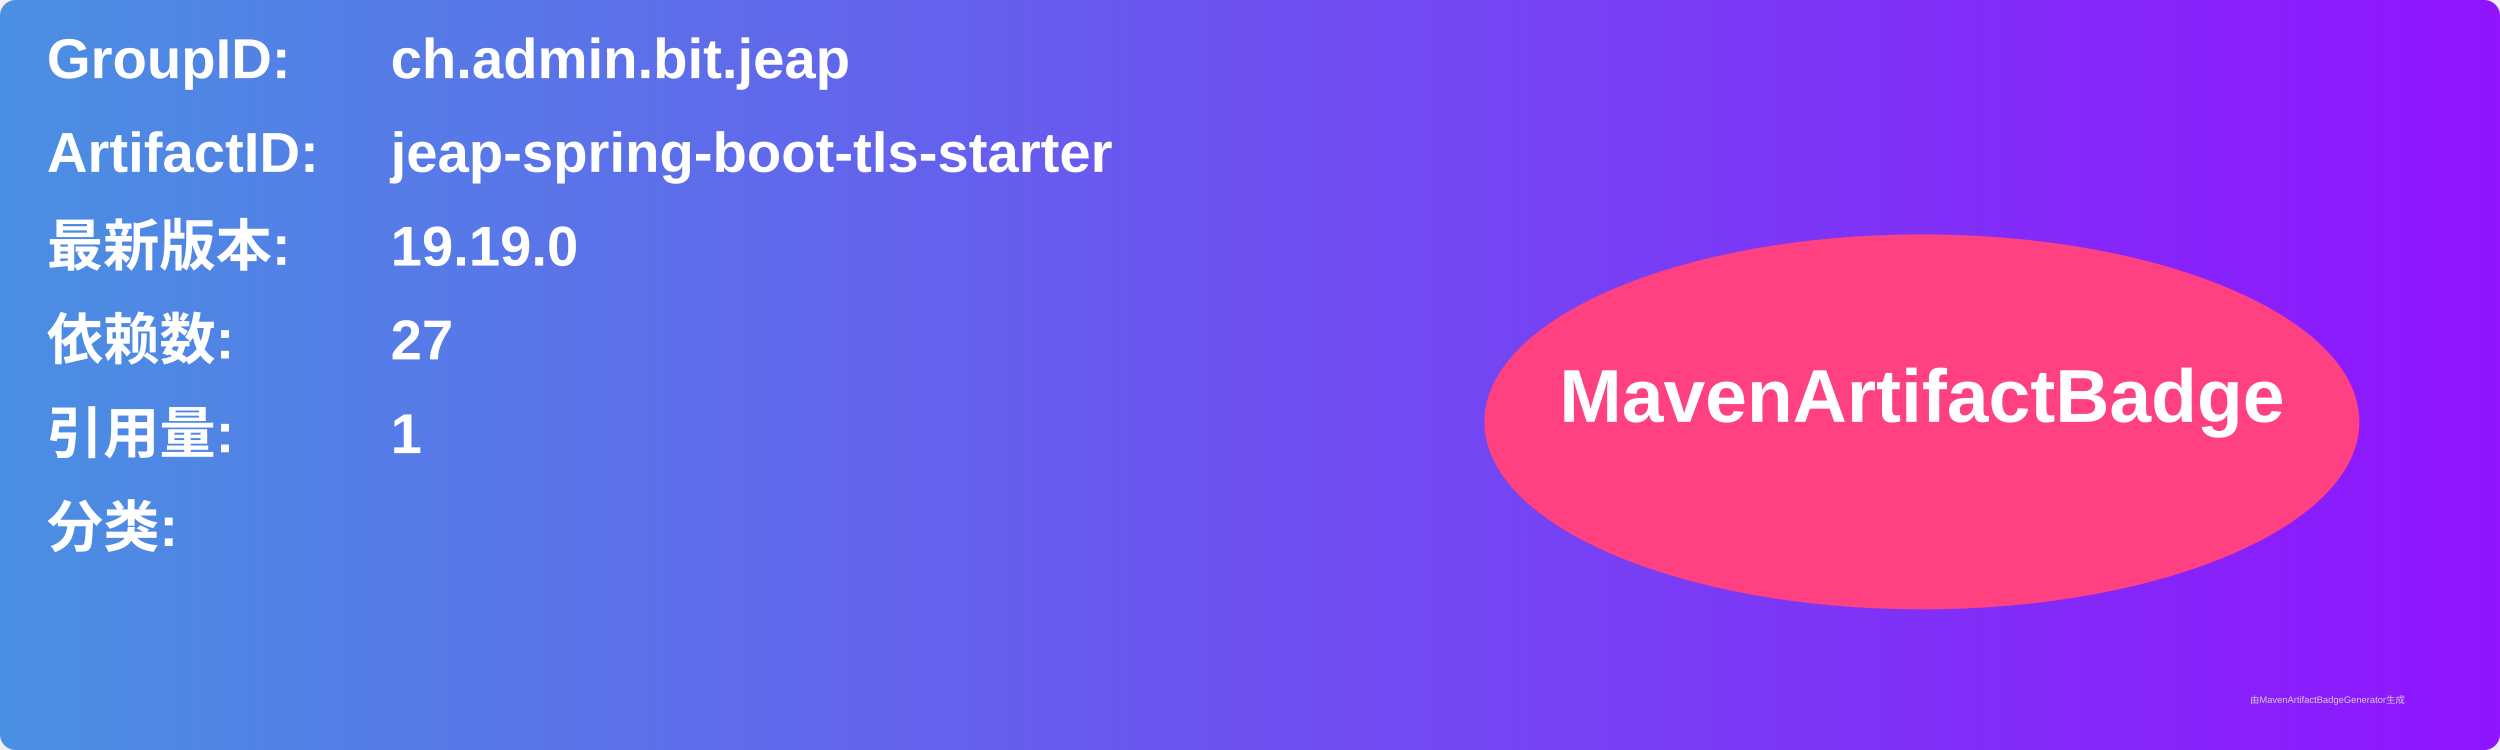
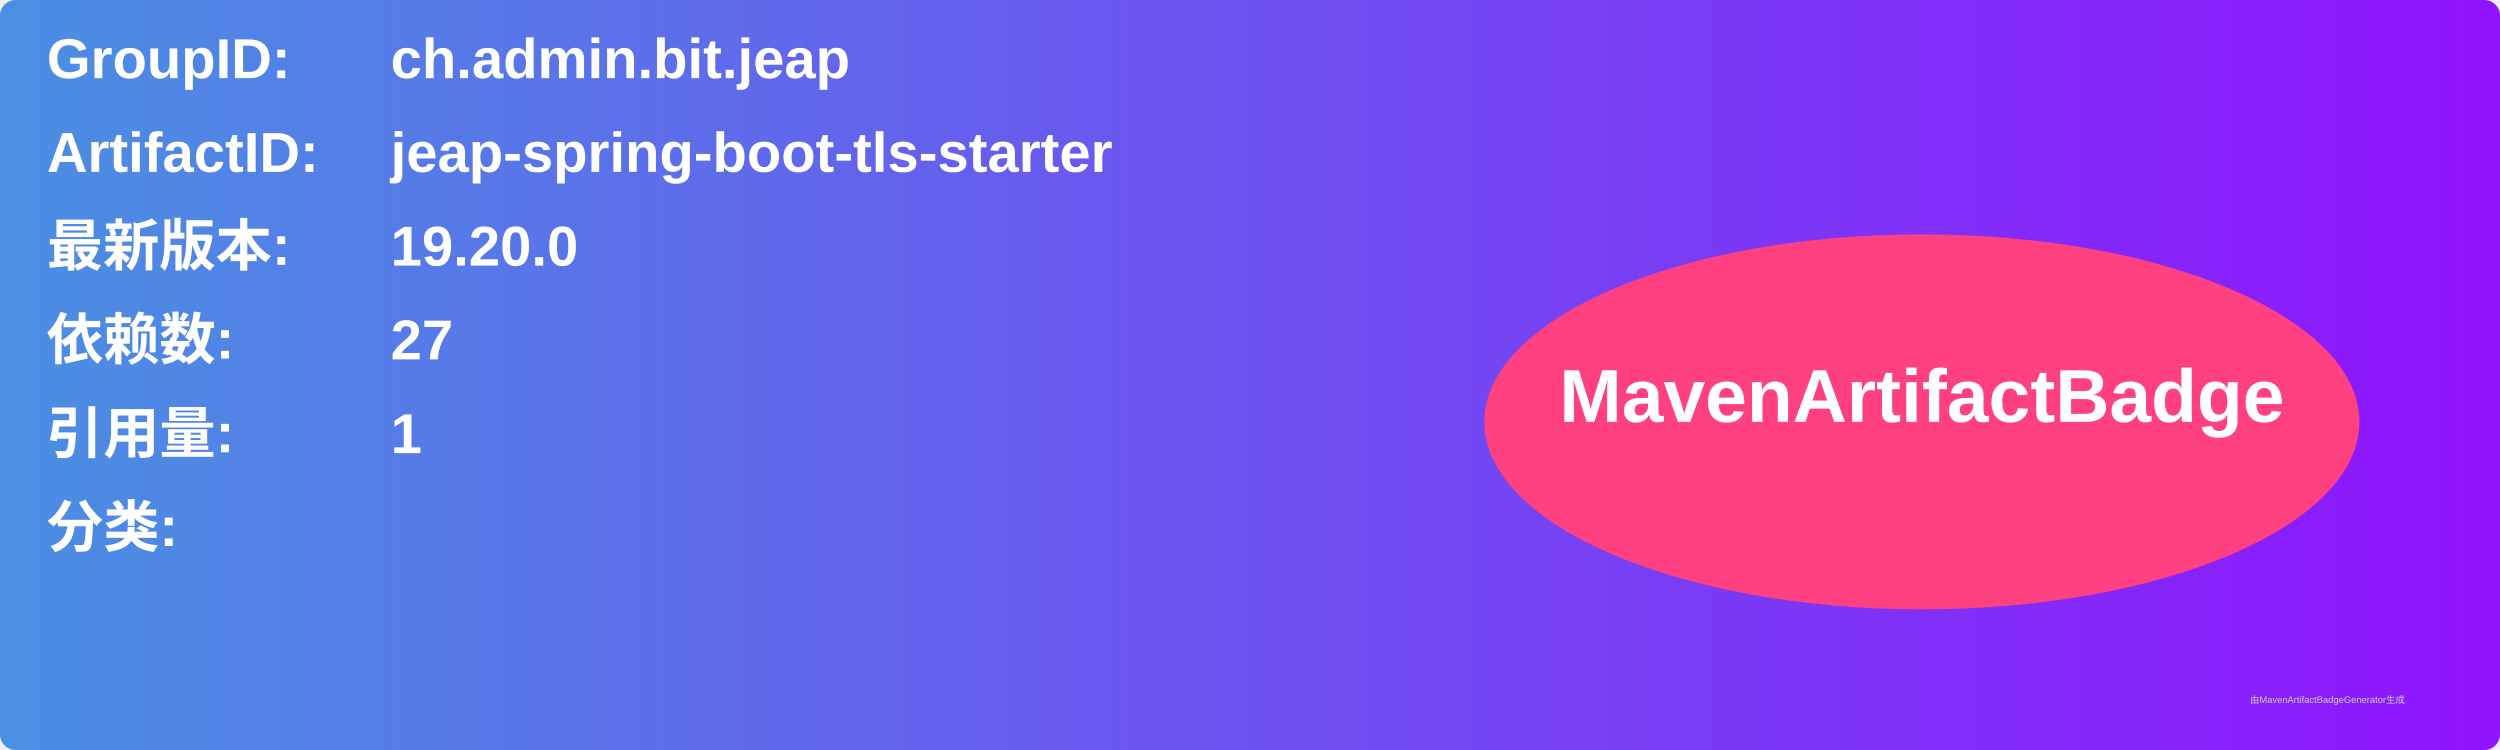
<svg xmlns="http://www.w3.org/2000/svg" width="800" height="240" viewBox="0 0 800 240">
  <linearGradient id="grad" x1="0%" y1="0%" x2="100%" y2="0%">
    <stop offset="0%" stop-color="#4a90e2" />
    <stop offset="100%" stop-color="#9013fe" />
  </linearGradient>
  <rect width="100%" height="100%" rx="5" ry="5" fill="url(#grad)" />
  <g transform="translate(15, 15)">
    <text x="0" y="10" font-family="Arial" font-size="18" fill="white" font-weight="bold" width="260">GroupID:</text>
    <text x="110" y="10" font-family="Arial" font-size="18" fill="white" font-weight="bold" width="460">ch.admin.bit.jeap</text>
    <text x="0" y="40" font-family="Arial" font-size="18" fill="white" font-weight="bold" width="260">ArtifactID:</text>
    <text x="110" y="40" font-family="Arial" font-size="18" fill="white" font-weight="bold" width="460">jeap-spring-boot-tls-starter</text>
    <text x="0" y="70" font-family="Arial" font-size="18" fill="white" font-weight="bold">最新版本:</text>
    <text x="110" y="70" font-family="Arial" font-size="18" fill="white" font-weight="bold">
-       <tspan font-weight="bold">19.19.0</tspan>
+       <tspan font-weight="bold">19.20.0</tspan>
    </text>
    <text x="0" y="100" font-family="Arial" font-size="18" fill="white" font-weight="bold">依赖数: </text>
    <text x="110" y="100" font-family="Arial" font-size="18" fill="white">
      <tspan font-weight="bold">27</tspan>
    </text>
    <text x="0" y="130" font-family="Arial" font-size="18" fill="white" font-weight="bold">引用量: </text>
    <text x="110" y="130" font-family="Arial" font-size="18" fill="white">
      <tspan font-weight="bold">1</tspan>
    </text>
    <text x="0" y="160" font-family="Arial" font-size="18" fill="white" font-weight="bold">分类:</text>
    <text x="10" y="190" font-family="Arial" font-size="10" fill="white">
      <tspan font-weight="bold" />
    </text>
    <ellipse cx="600" cy="120" rx="140" ry="60" fill="#ff4081" />
    <text x="600" y="120" text-anchor="middle" font-family="Arial" font-size="24" fill="white" font-weight="bold">MavenArtifactBadge</text>
  </g>
  <text x="720" y="225" font-family="Arial" font-size="3" fill="#d0d0d0">由MavenArtifactBadgeGenerator生成</text>
</svg>
